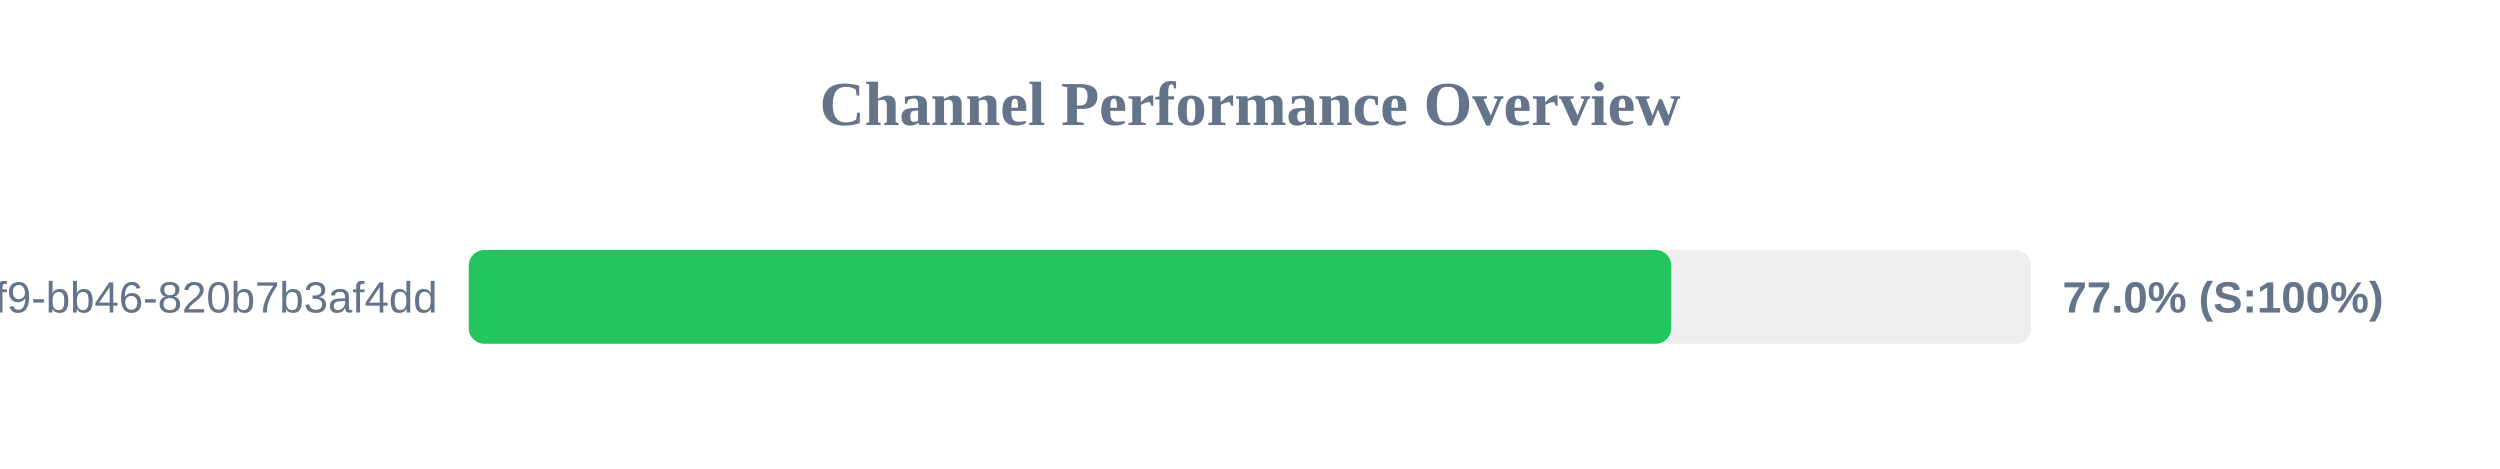
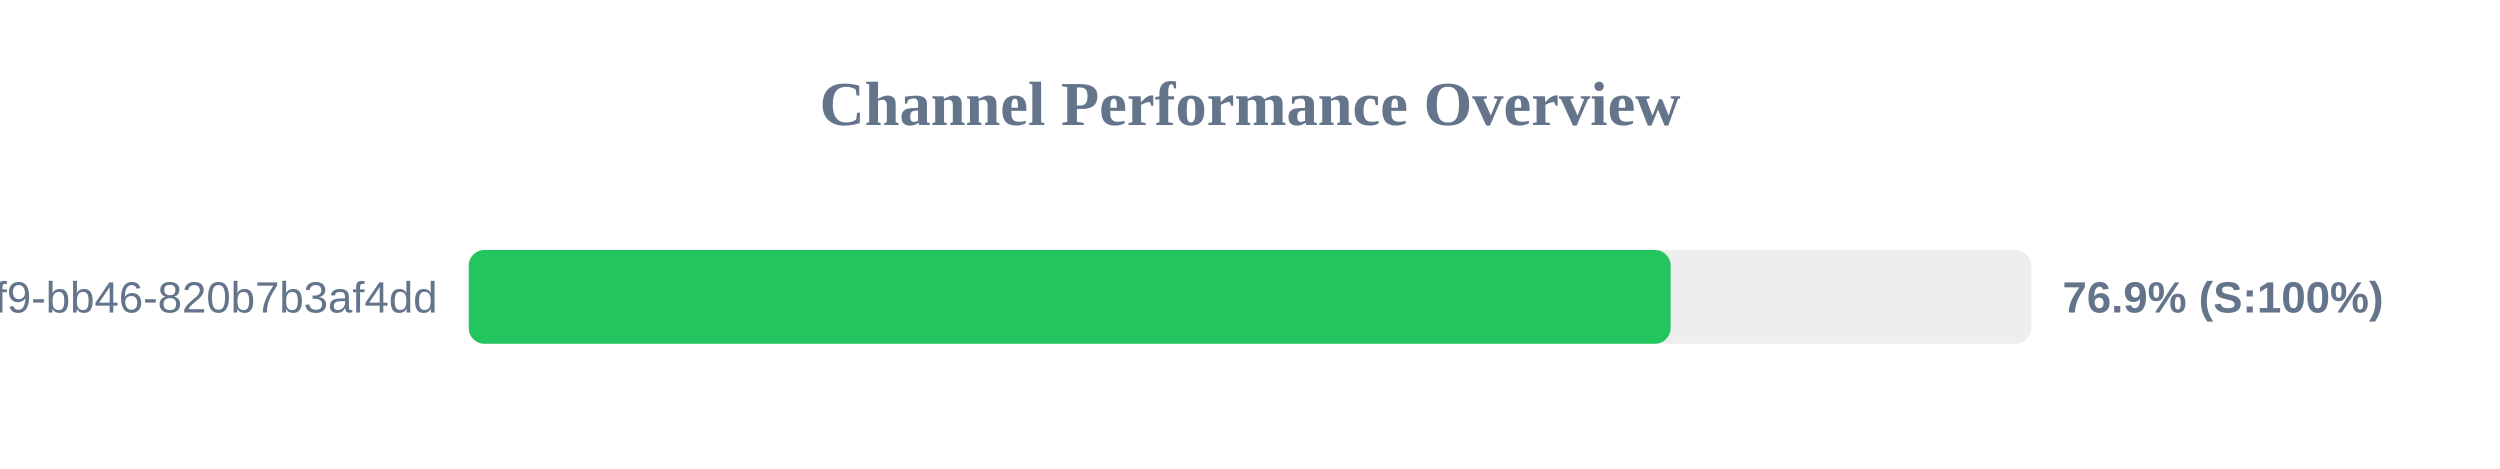
<svg xmlns="http://www.w3.org/2000/svg" width="800" height="150" version="1.1">
  <style>
        .row { font: 14px Arial; fill: #64748b; }
        .score { font: bold 14px Arial; fill: #64748b; }
    </style>
  <text x="400" y="40" text-anchor="middle" font-size="20px" font-weight="bold" fill="#64748b">Channel Performance Overview</text>
  <rect x="150" y="80" width="500" height="30" fill="#eee" rx="5" />
-   <rect x="150" y="80" width="384.8" height="30" fill="#22c55e" rx="5" />
+   <rect x="150" y="80" width="384.6" height="30" fill="#22c55e" rx="5" />
  <text x="140" y="100" text-anchor="end" class="row">?uuid=80b2ac81-ba69-41f9-bb46-820b7b3af4dd</text>
-   <text x="660" y="100" text-anchor="start" class="score">77.0% (S:100%)</text>
+   <text x="660" y="100" text-anchor="start" class="score">76.9% (S:100%)</text>
</svg>
